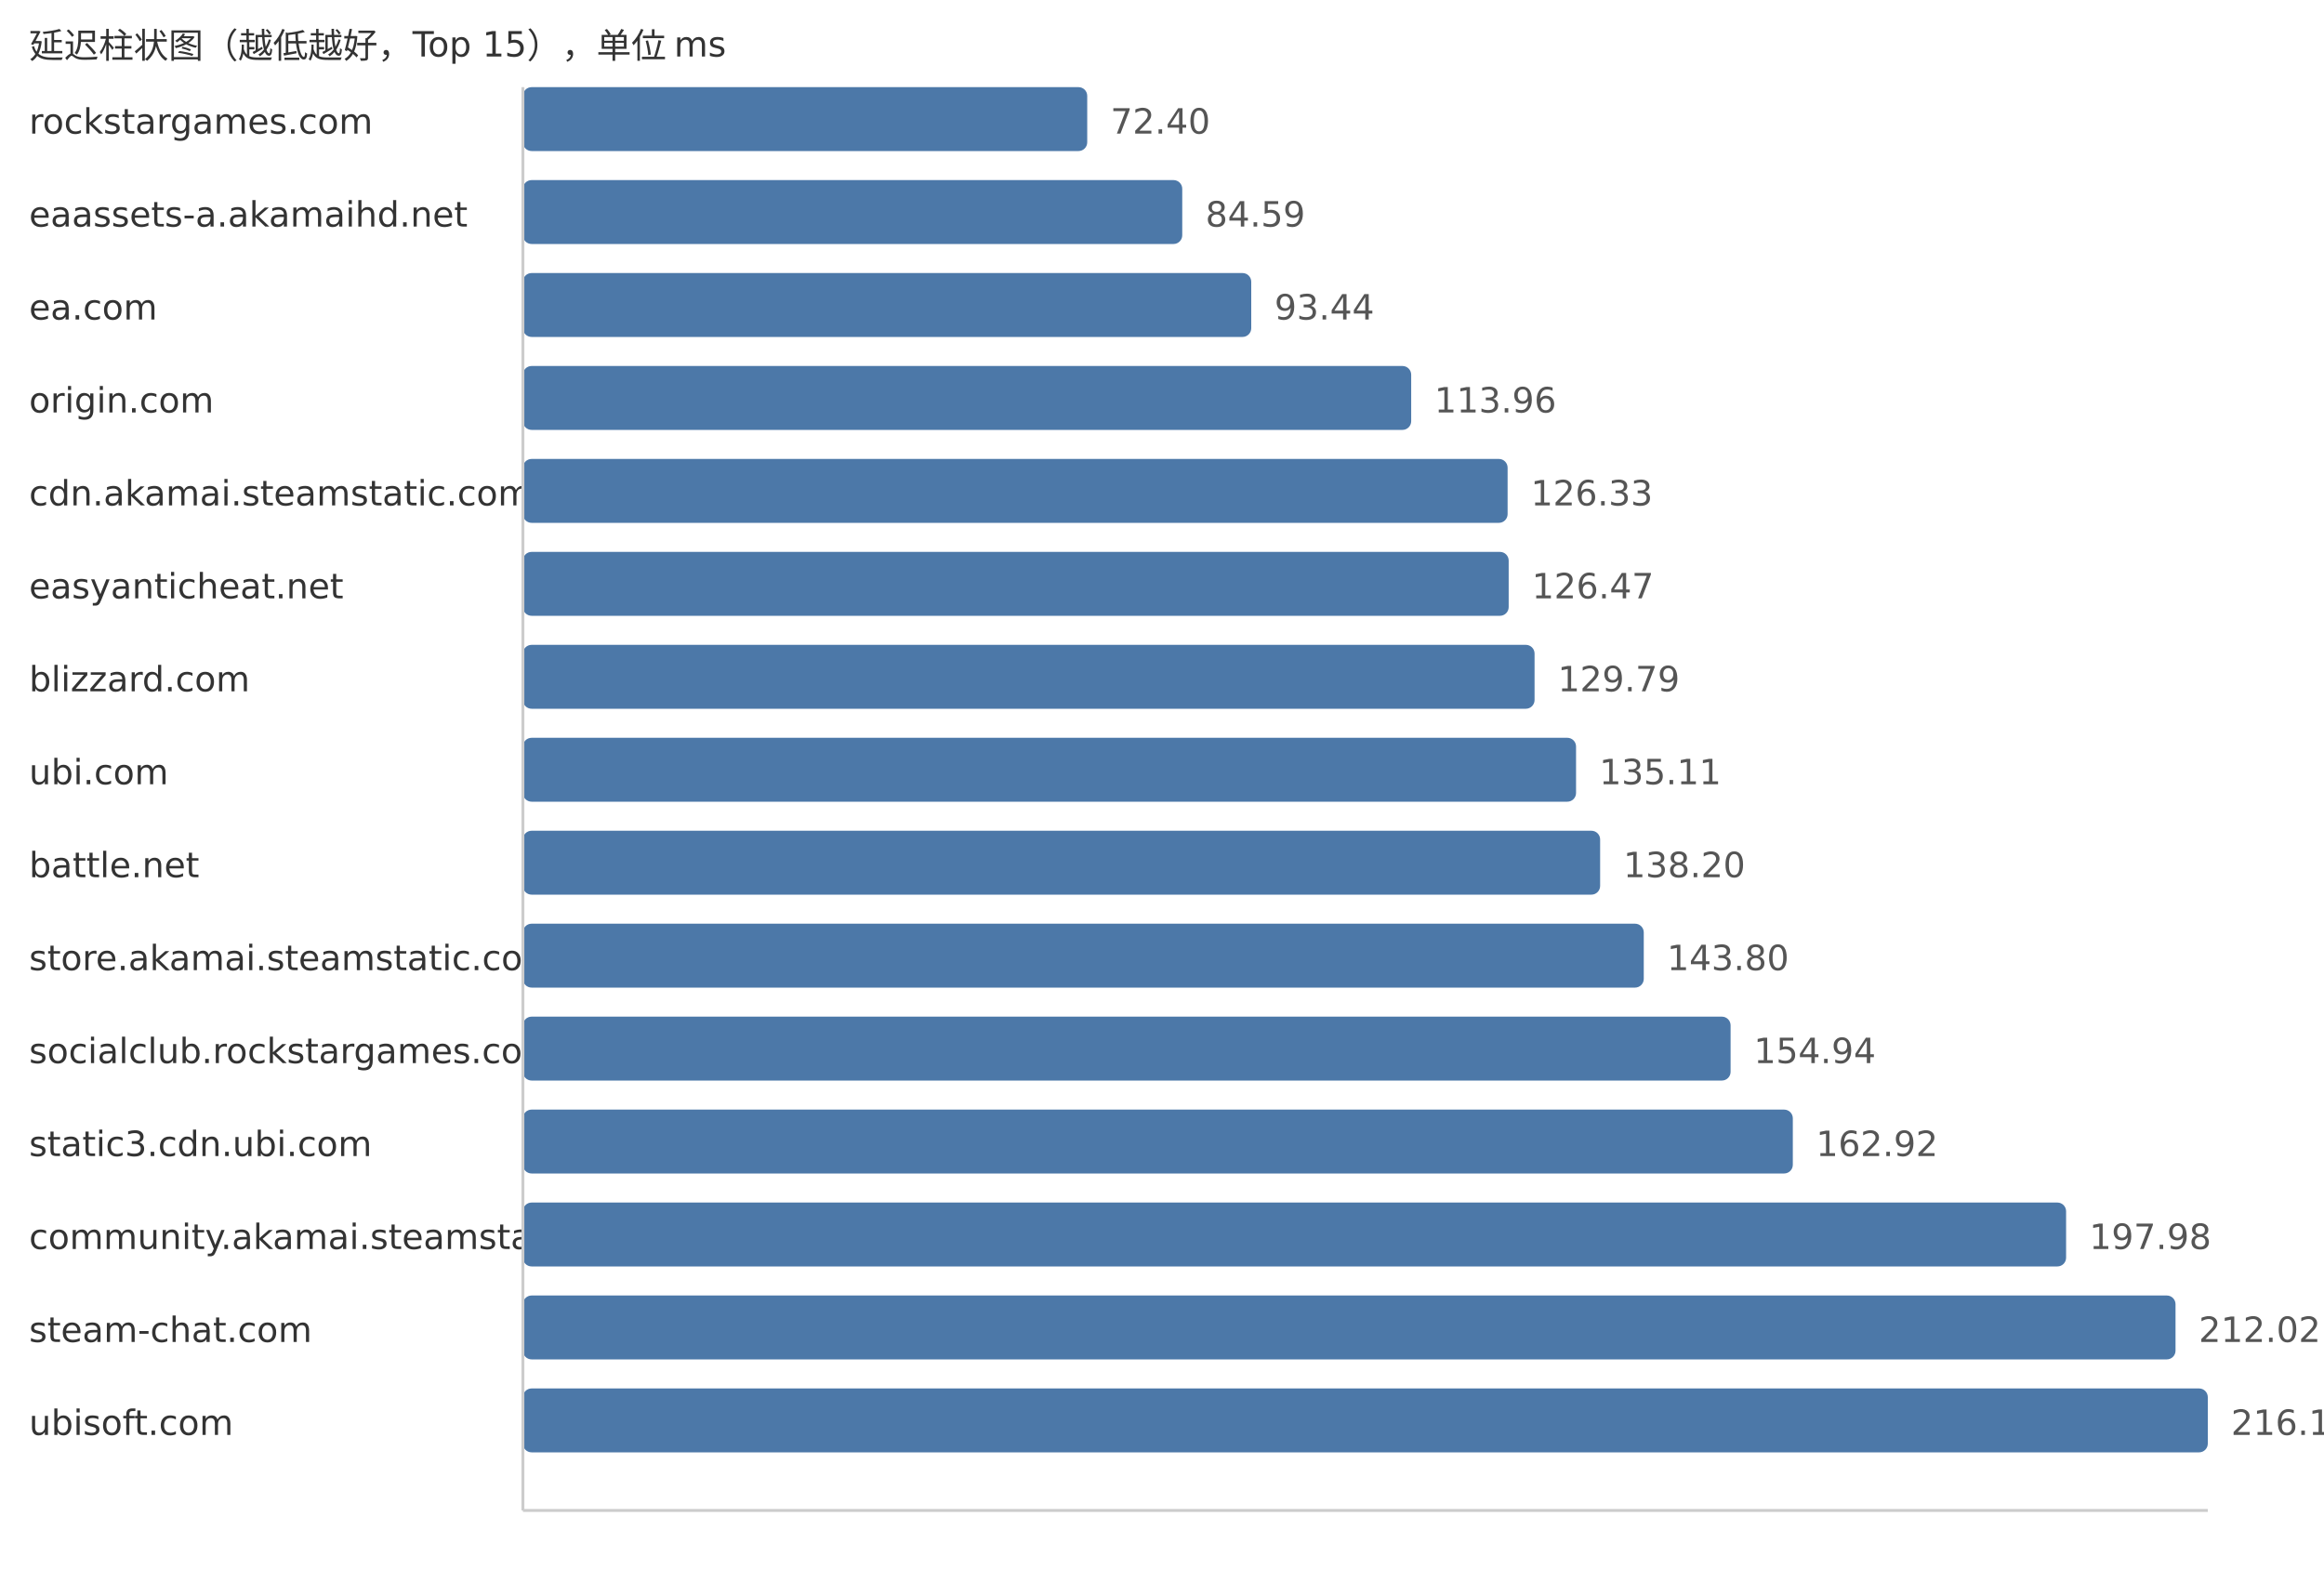
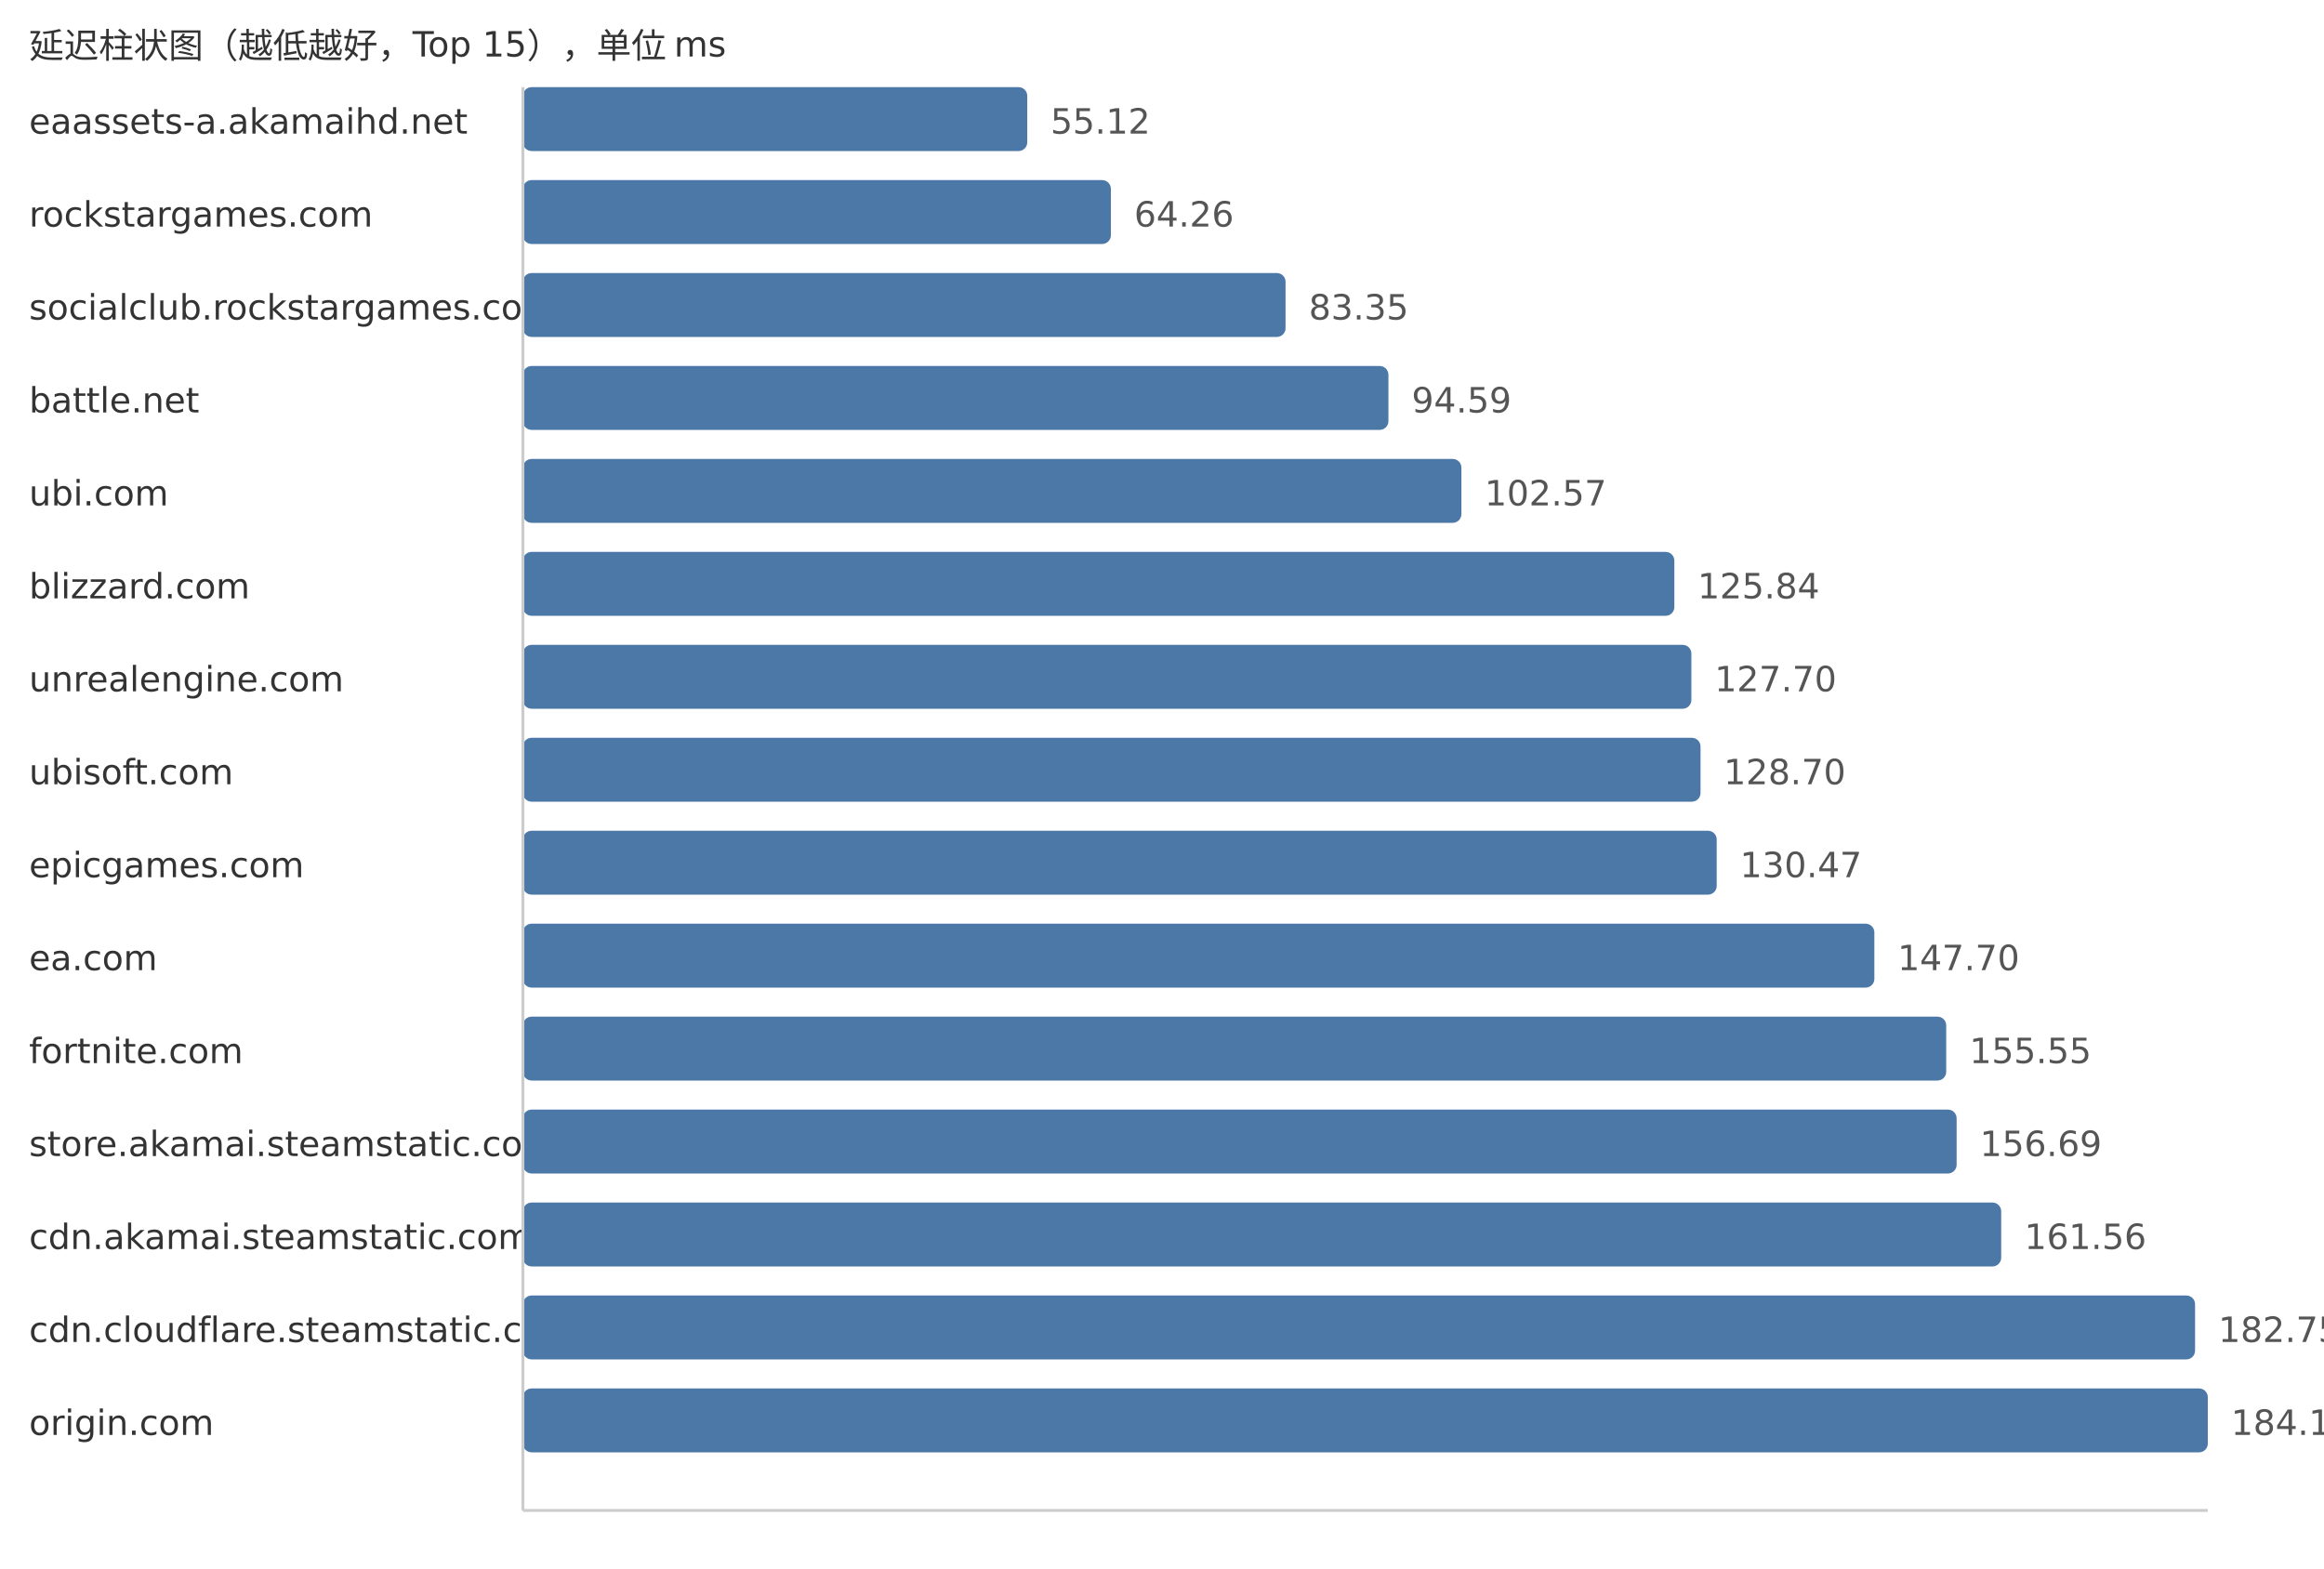
<svg xmlns="http://www.w3.org/2000/svg" width="800" height="540">
  <style> .label{font-family:DejaVu Sans,Verdana,Geneva,sans-serif;font-size:12px;fill:#333} .value{font-family:DejaVu Sans,Verdana,Geneva,sans-serif;font-size:12px;fill:#555} </style>
  <text x="10" y="20" class="label">延迟柱状图（越低越好，Top 15），单位 ms</text>
-   <text x="10" y="46" class="label">rockstargames.com</text>
-   <rect x="180" y="30" width="194.26" height="22" fill="#4c78a8" rx="3" />
-   <text x="382.26" y="46" class="value">72.40</text>
-   <text x="10" y="78" class="label">eaassets-a.akamaihd.net</text>
-   <rect x="180" y="62" width="226.97" height="22" fill="#4c78a8" rx="3" />
-   <text x="414.97" y="78" class="value">84.59</text>
-   <text x="10" y="110" class="label">ea.com</text>
-   <rect x="180" y="94" width="250.72" height="22" fill="#4c78a8" rx="3" />
-   <text x="438.72" y="110" class="value">93.44</text>
-   <text x="10" y="142" class="label">origin.com</text>
-   <rect x="180" y="126" width="305.78" height="22" fill="#4c78a8" rx="3" />
-   <text x="493.78" y="142" class="value">113.96</text>
-   <text x="10" y="174" class="label">cdn.akamai.steamstatic.com</text>
-   <rect x="180" y="158" width="338.97" height="22" fill="#4c78a8" rx="3" />
-   <text x="526.97" y="174" class="value">126.33</text>
-   <text x="10" y="206" class="label">easyanticheat.net</text>
-   <rect x="180" y="190" width="339.34" height="22" fill="#4c78a8" rx="3" />
-   <text x="527.34" y="206" class="value">126.47</text>
-   <text x="10" y="238" class="label">blizzard.com</text>
-   <rect x="180" y="222" width="348.25" height="22" fill="#4c78a8" rx="3" />
-   <text x="536.25" y="238" class="value">129.79</text>
-   <text x="10" y="270" class="label">ubi.com</text>
-   <rect x="180" y="254" width="362.53" height="22" fill="#4c78a8" rx="3" />
-   <text x="550.53" y="270" class="value">135.11</text>
-   <text x="10" y="302" class="label">battle.net</text>
-   <rect x="180" y="286" width="370.82" height="22" fill="#4c78a8" rx="3" />
-   <text x="558.82" y="302" class="value">138.20</text>
-   <text x="10" y="334" class="label">store.akamai.steamstatic.com</text>
-   <rect x="180" y="318" width="385.84" height="22" fill="#4c78a8" rx="3" />
-   <text x="573.84" y="334" class="value">143.80</text>
-   <text x="10" y="366" class="label">socialclub.rockstargames.com</text>
-   <rect x="180" y="350" width="415.73" height="22" fill="#4c78a8" rx="3" />
-   <text x="603.73" y="366" class="value">154.94</text>
-   <text x="10" y="398" class="label">static3.cdn.ubi.com</text>
-   <rect x="180" y="382" width="437.15" height="22" fill="#4c78a8" rx="3" />
-   <text x="625.15" y="398" class="value">162.92</text>
-   <text x="10" y="430" class="label">community.akamai.steamstatic.com</text>
-   <rect x="180" y="414" width="531.22" height="22" fill="#4c78a8" rx="3" />
-   <text x="719.22" y="430" class="value">197.98</text>
-   <text x="10" y="462" class="label">steam-chat.com</text>
-   <rect x="180" y="446" width="568.89" height="22" fill="#4c78a8" rx="3" />
-   <text x="756.89" y="462" class="value">212.02</text>
-   <text x="10" y="494" class="label">ubisoft.com</text>
+   <text x="10" y="46" class="label">eaassets-a.akamaihd.net</text>
+   <rect x="180" y="30" width="173.62" height="22" fill="#4c78a8" rx="3" />
+   <text x="361.62" y="46" class="value">55.12</text>
+   <text x="10" y="78" class="label">rockstargames.com</text>
+   <rect x="180" y="62" width="202.4" height="22" fill="#4c78a8" rx="3" />
+   <text x="390.4" y="78" class="value">64.26</text>
+   <text x="10" y="110" class="label">socialclub.rockstargames.com</text>
+   <rect x="180" y="94" width="262.53" height="22" fill="#4c78a8" rx="3" />
+   <text x="450.53" y="110" class="value">83.35</text>
+   <text x="10" y="142" class="label">battle.net</text>
+   <rect x="180" y="126" width="297.94" height="22" fill="#4c78a8" rx="3" />
+   <text x="485.94" y="142" class="value">94.59</text>
+   <text x="10" y="174" class="label">ubi.com</text>
+   <rect x="180" y="158" width="323.07" height="22" fill="#4c78a8" rx="3" />
+   <text x="511.07" y="174" class="value">102.57</text>
+   <text x="10" y="206" class="label">blizzard.com</text>
+   <rect x="180" y="190" width="396.37" height="22" fill="#4c78a8" rx="3" />
+   <text x="584.37" y="206" class="value">125.84</text>
+   <text x="10" y="238" class="label">unrealengine.com</text>
+   <rect x="180" y="222" width="402.23" height="22" fill="#4c78a8" rx="3" />
+   <text x="590.23" y="238" class="value">127.70</text>
+   <text x="10" y="270" class="label">ubisoft.com</text>
+   <rect x="180" y="254" width="405.38" height="22" fill="#4c78a8" rx="3" />
+   <text x="593.38" y="270" class="value">128.70</text>
+   <text x="10" y="302" class="label">epicgames.com</text>
+   <rect x="180" y="286" width="410.95" height="22" fill="#4c78a8" rx="3" />
+   <text x="598.95" y="302" class="value">130.47</text>
+   <text x="10" y="334" class="label">ea.com</text>
+   <rect x="180" y="318" width="465.22" height="22" fill="#4c78a8" rx="3" />
+   <text x="653.22" y="334" class="value">147.70</text>
+   <text x="10" y="366" class="label">fortnite.com</text>
+   <rect x="180" y="350" width="489.95" height="22" fill="#4c78a8" rx="3" />
+   <text x="677.95" y="366" class="value">155.55</text>
+   <text x="10" y="398" class="label">store.akamai.steamstatic.com</text>
+   <rect x="180" y="382" width="493.54" height="22" fill="#4c78a8" rx="3" />
+   <text x="681.54" y="398" class="value">156.69</text>
+   <text x="10" y="430" class="label">cdn.akamai.steamstatic.com</text>
+   <rect x="180" y="414" width="508.88" height="22" fill="#4c78a8" rx="3" />
+   <text x="696.88" y="430" class="value">161.56</text>
+   <text x="10" y="462" class="label">cdn.cloudflare.steamstatic.com</text>
+   <rect x="180" y="446" width="575.62" height="22" fill="#4c78a8" rx="3" />
+   <text x="763.62" y="462" class="value">182.75</text>
+   <text x="10" y="494" class="label">origin.com</text>
  <rect x="180" y="478" width="580.0" height="22" fill="#4c78a8" rx="3" />
-   <text x="768.0" y="494" class="value">216.16</text>
+   <text x="768.0" y="494" class="value">184.14</text>
  <line x1="180" y1="30" x2="180" y2="520" stroke="#ccc" />
  <line x1="180" y1="520" x2="760" y2="520" stroke="#ccc" />
</svg>
